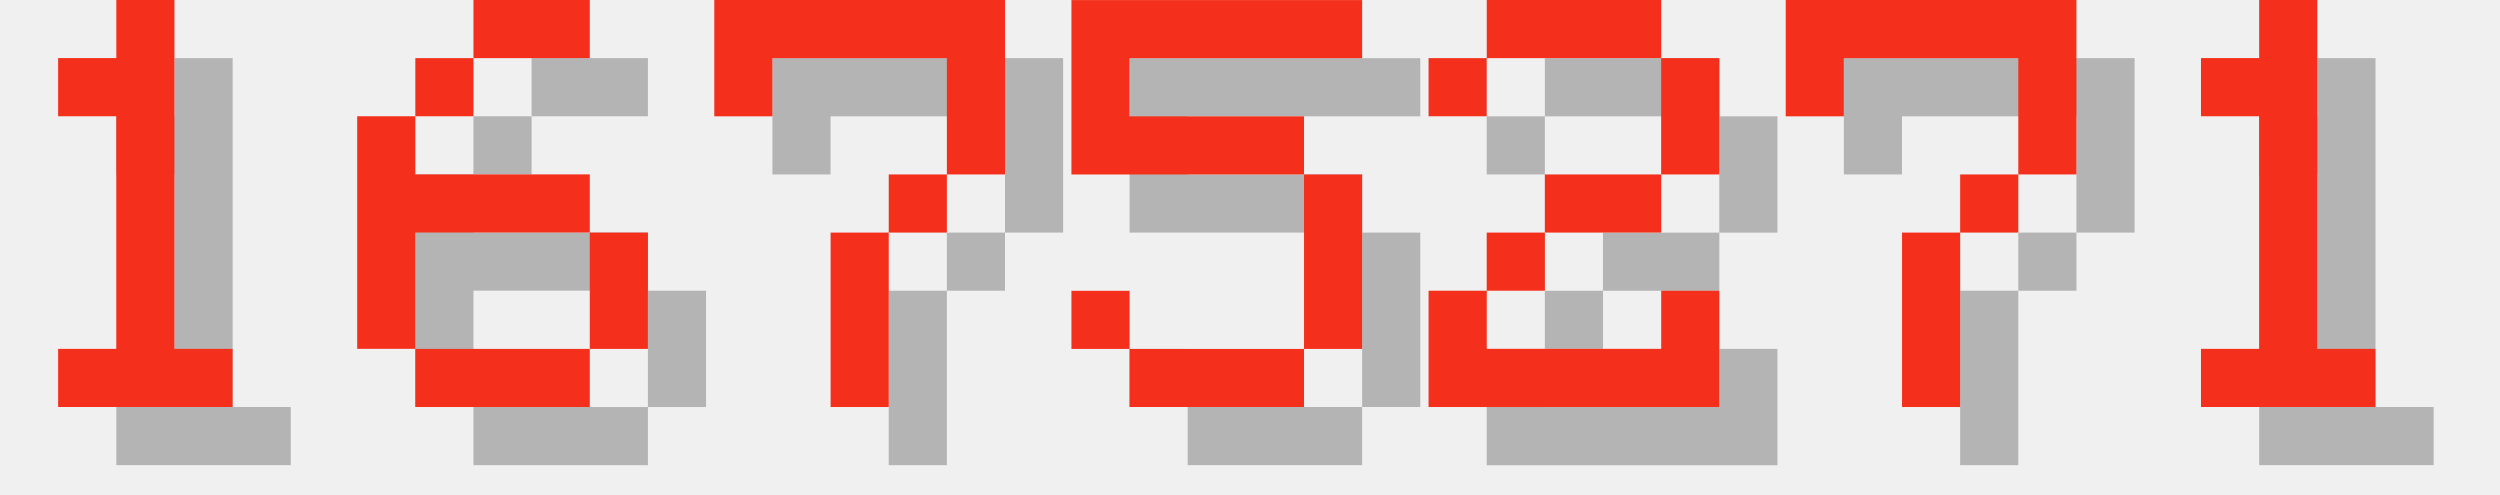
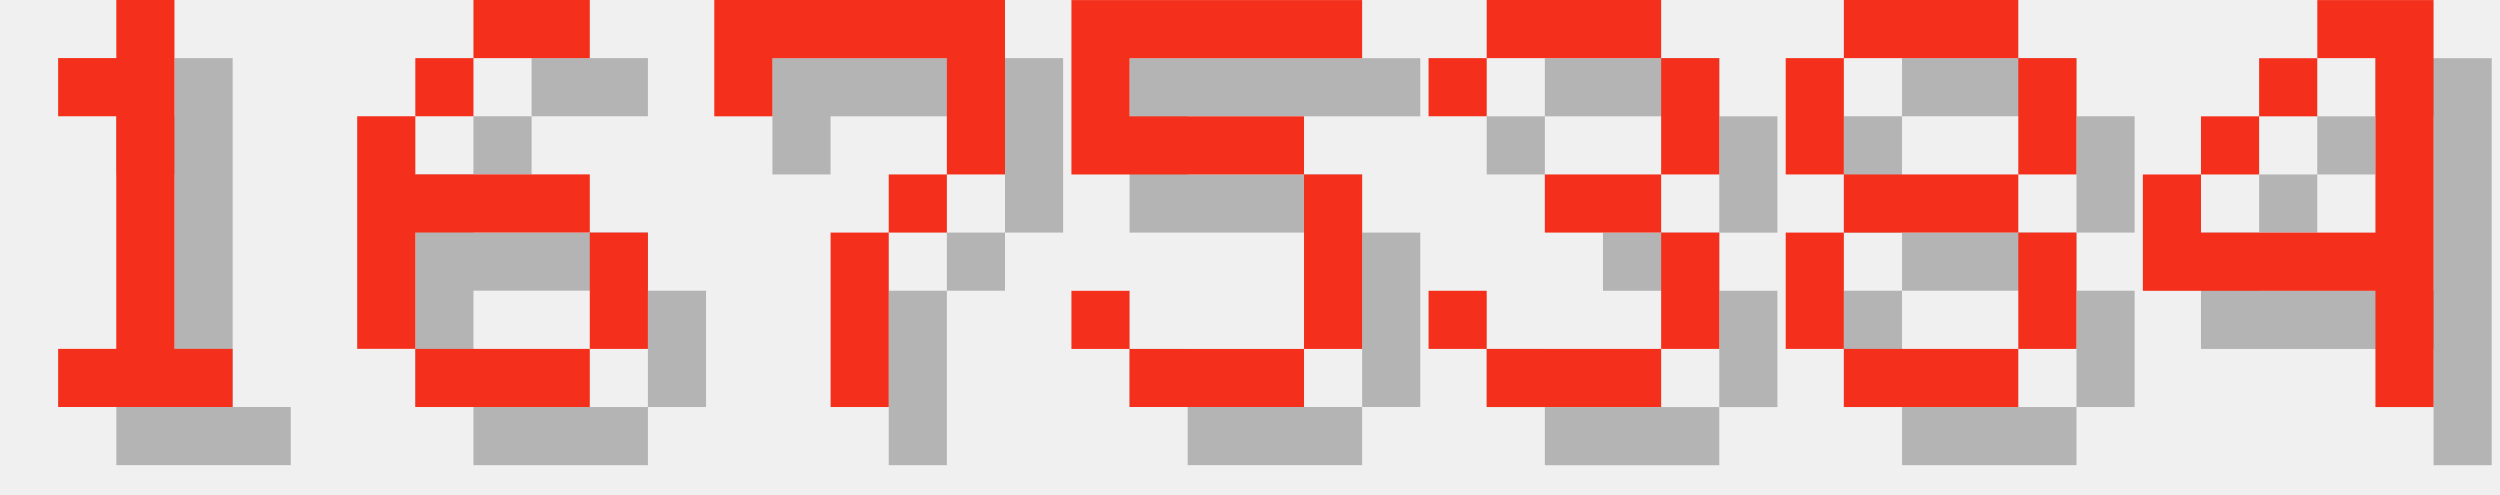
<svg xmlns="http://www.w3.org/2000/svg" version="1.1" width="182.0" height="36">
  <style>
        .text-foreground {
            fill: #F4301C;
        }
        .text-shadow {
            fill: #000000;
            fill-opacity: 0.25;
        }
    </style>
  <g class="digit" id="digit_1" transform="translate(0.0, 0), scale(4)">
    <path id="digit_1_shadow" class="text-shadow" d="m2.117 2.117v1.058h1.058v4.233h-1.058v1.058h3.175v-1.058h-1.058v-6.35h-1.058v1.058h-1.058z" fill-opacity=".5" style="paint-order:stroke fill markers" />
    <path id="digit_1_fg" class="text-foreground" d="m1.058 1.058v1.058h1.058v4.233h-1.058v1.058h3.175v-1.058h-1.058v-6.35h-1.058v1.058h-1.058z" fill="#fff" style="paint-order:stroke fill markers" />
  </g>
  <g class="digit" id="digit_6" transform="translate(26.0, 0), scale(4)">
    <path id="digit_6_shadow" class="text-shadow" d="m3.175 1.058v1.058h2.117v-1.058h-2.117zm0 1.058h-1.058v1.058h1.058v-1.058zm-1.058 1.058h-1.058v4.233h1.058v-2.117h3.175v-1.058h-3.175v-1.058zm3.175 2.117v2.117h1.058v-2.117h-1.058zm0 2.117h-3.175v1.058h3.175v-1.058z" fill-opacity=".5" style="paint-order:stroke fill markers" />
    <path id="digit_6_fg" class="text-foreground" d="m2.117 0v1.058h2.117v-1.058h-2.117zm0 1.058h-1.058v1.058h1.058v-1.058zm-1.058 1.058h-1.058v4.233h1.058v-2.117h3.175v-1.058h-3.175v-1.058zm3.175 2.117v2.117h1.058v-2.117h-1.058zm0 2.117h-3.175v1.058h3.175v-1.058z" fill="#fff" style="paint-order:stroke fill markers" />
  </g>
  <g class="digit" id="digit_7" transform="translate(52.0, 0), scale(4)">
    <path id="digit_7_shadow" class="text-shadow" d="m1.058 1.058 2e-6 2.117h1.058v-1.058h3.175v1.058l2e-7 1.058h-1.058v1.058h-1.058l4e-7 3.175 1.058 1e-7v-3.175h1.058v-1.058h1.058l5e-7 -1.058v-2.117z" fill-opacity=".5" style="paint-order:stroke fill markers" />
    <path id="digit_7_fg" class="text-foreground" d="m0 0 2e-6 2.117h1.058v-1.058h3.175v1.058l2e-7 1.058h-1.058v1.058h-1.058l4e-7 3.175 1.058 1e-7v-3.175h1.058v-1.058h1.058l5e-7 -1.058v-2.117z" fill="#fff" style="paint-order:stroke fill markers" />
  </g>
  <g class="digit" id="digit_5" transform="translate(78.0, 0), scale(4)">
    <path id="digit_5_shadow" class="text-shadow" d="m1.058 1.058v3.175h4.233v3.175h-3.175v-1.058h-1.058v1.058h1.058v1.058h3.175v-1.058h1.058v-3.175h-1.058v-1.058h-3.175v-1.058h4.233v-1.058h-5.292z" fill-opacity=".5" style="paint-order:stroke fill markers" />
    <path id="digit_5_fg" class="text-foreground" d="m0 0v3.175h4.233v3.175h-3.175v-1.058h-1.058v1.058h1.058v1.058h3.175v-1.058h1.058v-3.175h-1.058v-1.058h-3.175v-1.058h4.233v-1.058h-5.292z" fill="#fff" style="paint-order:stroke fill markers" />
  </g>
-   <g class="digit" id="digit_2" transform="translate(104.0, 0), scale(4)">
-     <path id="digit_2_shadow" class="text-shadow" d="m1.058 2.117v1.058h1.058v-1.058h3.175v2.117h-2.117v1.058h-1.058v1.058h-1.058v2.117h5.292v-2.117h-1.058v1.058h-3.175v-1.058h1.058v-1.058h2.117v-1.058h1.058v-2.117h-1.058v-1.058h-3.175v1.058h-1.058z" fill-opacity=".5" style="paint-order:stroke fill markers" />
-     <path id="digit_2_fg" class="text-foreground" d="m0 1.058v1.058h1.058v-1.058h3.175v2.117h-2.117v1.058h-1.058v1.058h-1.058v2.117h5.292v-2.117h-1.058v1.058h-3.175v-1.058h1.058v-1.058h2.117v-1.058h1.058v-2.117h-1.058v-1.058h-3.175v1.058h-1.058z" fill="#fff" style="paint-order:stroke fill markers" />
+   <g class="digit" id="digit_3" transform="translate(104.0, 0), scale(4)">
+     <path id="digit_3_shadow" class="text-shadow" d="m1.058 2.117v1.058h1.058v-1.058h3.175v2.117h-2.117v1.058h2.117v2.117h-3.175v-1.058h-1.058v1.058h1.058v1.058h3.175v-1.058h1.058v-2.117h-1.058v-1.058h1.058v-2.117h-1.058v-1.058h-3.175v1.058h-1.058z" fill-opacity=".5" style="paint-order:stroke fill markers" />
+     <path id="digit_3_fg" class="text-foreground" d="m0 1.058v1.058h1.058v-1.058h3.175v2.117h-2.117v1.058h2.117v2.117h-3.175v-1.058h-1.058v1.058h1.058v1.058h3.175v-1.058h1.058v-2.117h-1.058v-1.058h1.058v-2.117h-1.058v-1.058h-3.175v1.058h-1.058z" fill="#fff" style="paint-order:stroke fill markers" />
  </g>
-   <g class="digit" id="digit_7" transform="translate(130.0, 0), scale(4)">
-     <path id="digit_7_shadow" class="text-shadow" d="m1.058 1.058 2e-6 2.117h1.058v-1.058h3.175v1.058l2e-7 1.058h-1.058v1.058h-1.058l4e-7 3.175 1.058 1e-7v-3.175h1.058v-1.058h1.058l5e-7 -1.058v-2.117z" fill-opacity=".5" style="paint-order:stroke fill markers" />
-     <path id="digit_7_fg" class="text-foreground" d="m0 0 2e-6 2.117h1.058v-1.058h3.175v1.058l2e-7 1.058h-1.058v1.058h-1.058l4e-7 3.175 1.058 1e-7v-3.175h1.058v-1.058h1.058l5e-7 -1.058v-2.117z" fill="#fff" style="paint-order:stroke fill markers" />
+   <g class="digit" id="digit_8" transform="translate(130.0, 0), scale(4)">
+     <path id="digit_8_shadow" class="text-shadow" d="m2.117 1.058v1.058h3.175v-1.058h-3.175zm3.175 1.058v2.117h1.058v-2.117h-1.058zm0 2.117h-3.175v1.058h3.175v-1.058zm0 1.058v2.117h1.058v-2.117h-1.058zm0 2.117h-3.175v1.058h3.175v-1.058zm-3.175 0v-2.117h-1.058v2.117h1.058zm0-3.175v-2.117h-1.058v2.117h1.058z" fill-opacity=".5" style="paint-order:stroke fill markers" />
+     <path id="digit_8_fg" class="text-foreground" d="m1.058 0v1.058h3.175v-1.058h-3.175zm3.175 1.058v2.117h1.058v-2.117h-1.058zm0 2.117h-3.175v1.058h3.175v-1.058zm0 1.058v2.117h1.058v-2.117h-1.058zm0 2.117h-3.175v1.058h3.175v-1.058zm-3.175 0v-2.117h-1.058v2.117h1.058zm0-3.175v-2.117h-1.058v2.117h1.058z" fill="#fff" style="paint-order:stroke fill markers" />
  </g>
-   <g class="digit" id="digit_1" transform="translate(156.0, 0), scale(4)">
-     <path id="digit_1_shadow" class="text-shadow" d="m2.117 2.117v1.058h1.058v4.233h-1.058v1.058h3.175v-1.058h-1.058v-6.35h-1.058v1.058h-1.058z" fill-opacity=".5" style="paint-order:stroke fill markers" />
-     <path id="digit_1_fg" class="text-foreground" d="m1.058 1.058v1.058h1.058v4.233h-1.058v1.058h3.175v-1.058h-1.058v-6.35h-1.058v1.058h-1.058z" fill="#fff" style="paint-order:stroke fill markers" />
+   <g class="digit" id="digit_4" transform="translate(156.0, 0), scale(4)">
+     <path id="digit_4_shadow" class="text-shadow" d="m4.233 1.058v1.058h1.058v3.175h-3.175v-1.058h-1.058v2.117h4.233v2.117h1.058v-7.408h-2.117zm-2.117 3.175h1.058v-1.058h-1.058v1.058zm1.058-1.058h1.058v-1.058h-1.058v1.058z" fill-opacity=".5" style="paint-order:stroke fill markers" />
+     <path id="digit_4_fg" class="text-foreground" d="m3.175 0v1.058h1.058v3.175h-3.175v-1.058h-1.058v2.117h4.233v2.117h1.058v-7.408h-2.117zm-2.117 3.175h1.058v-1.058h-1.058v1.058zm1.058-1.058h1.058v-1.058h-1.058v1.058z" fill="#fff" style="paint-order:stroke fill markers" />
  </g>
</svg>
